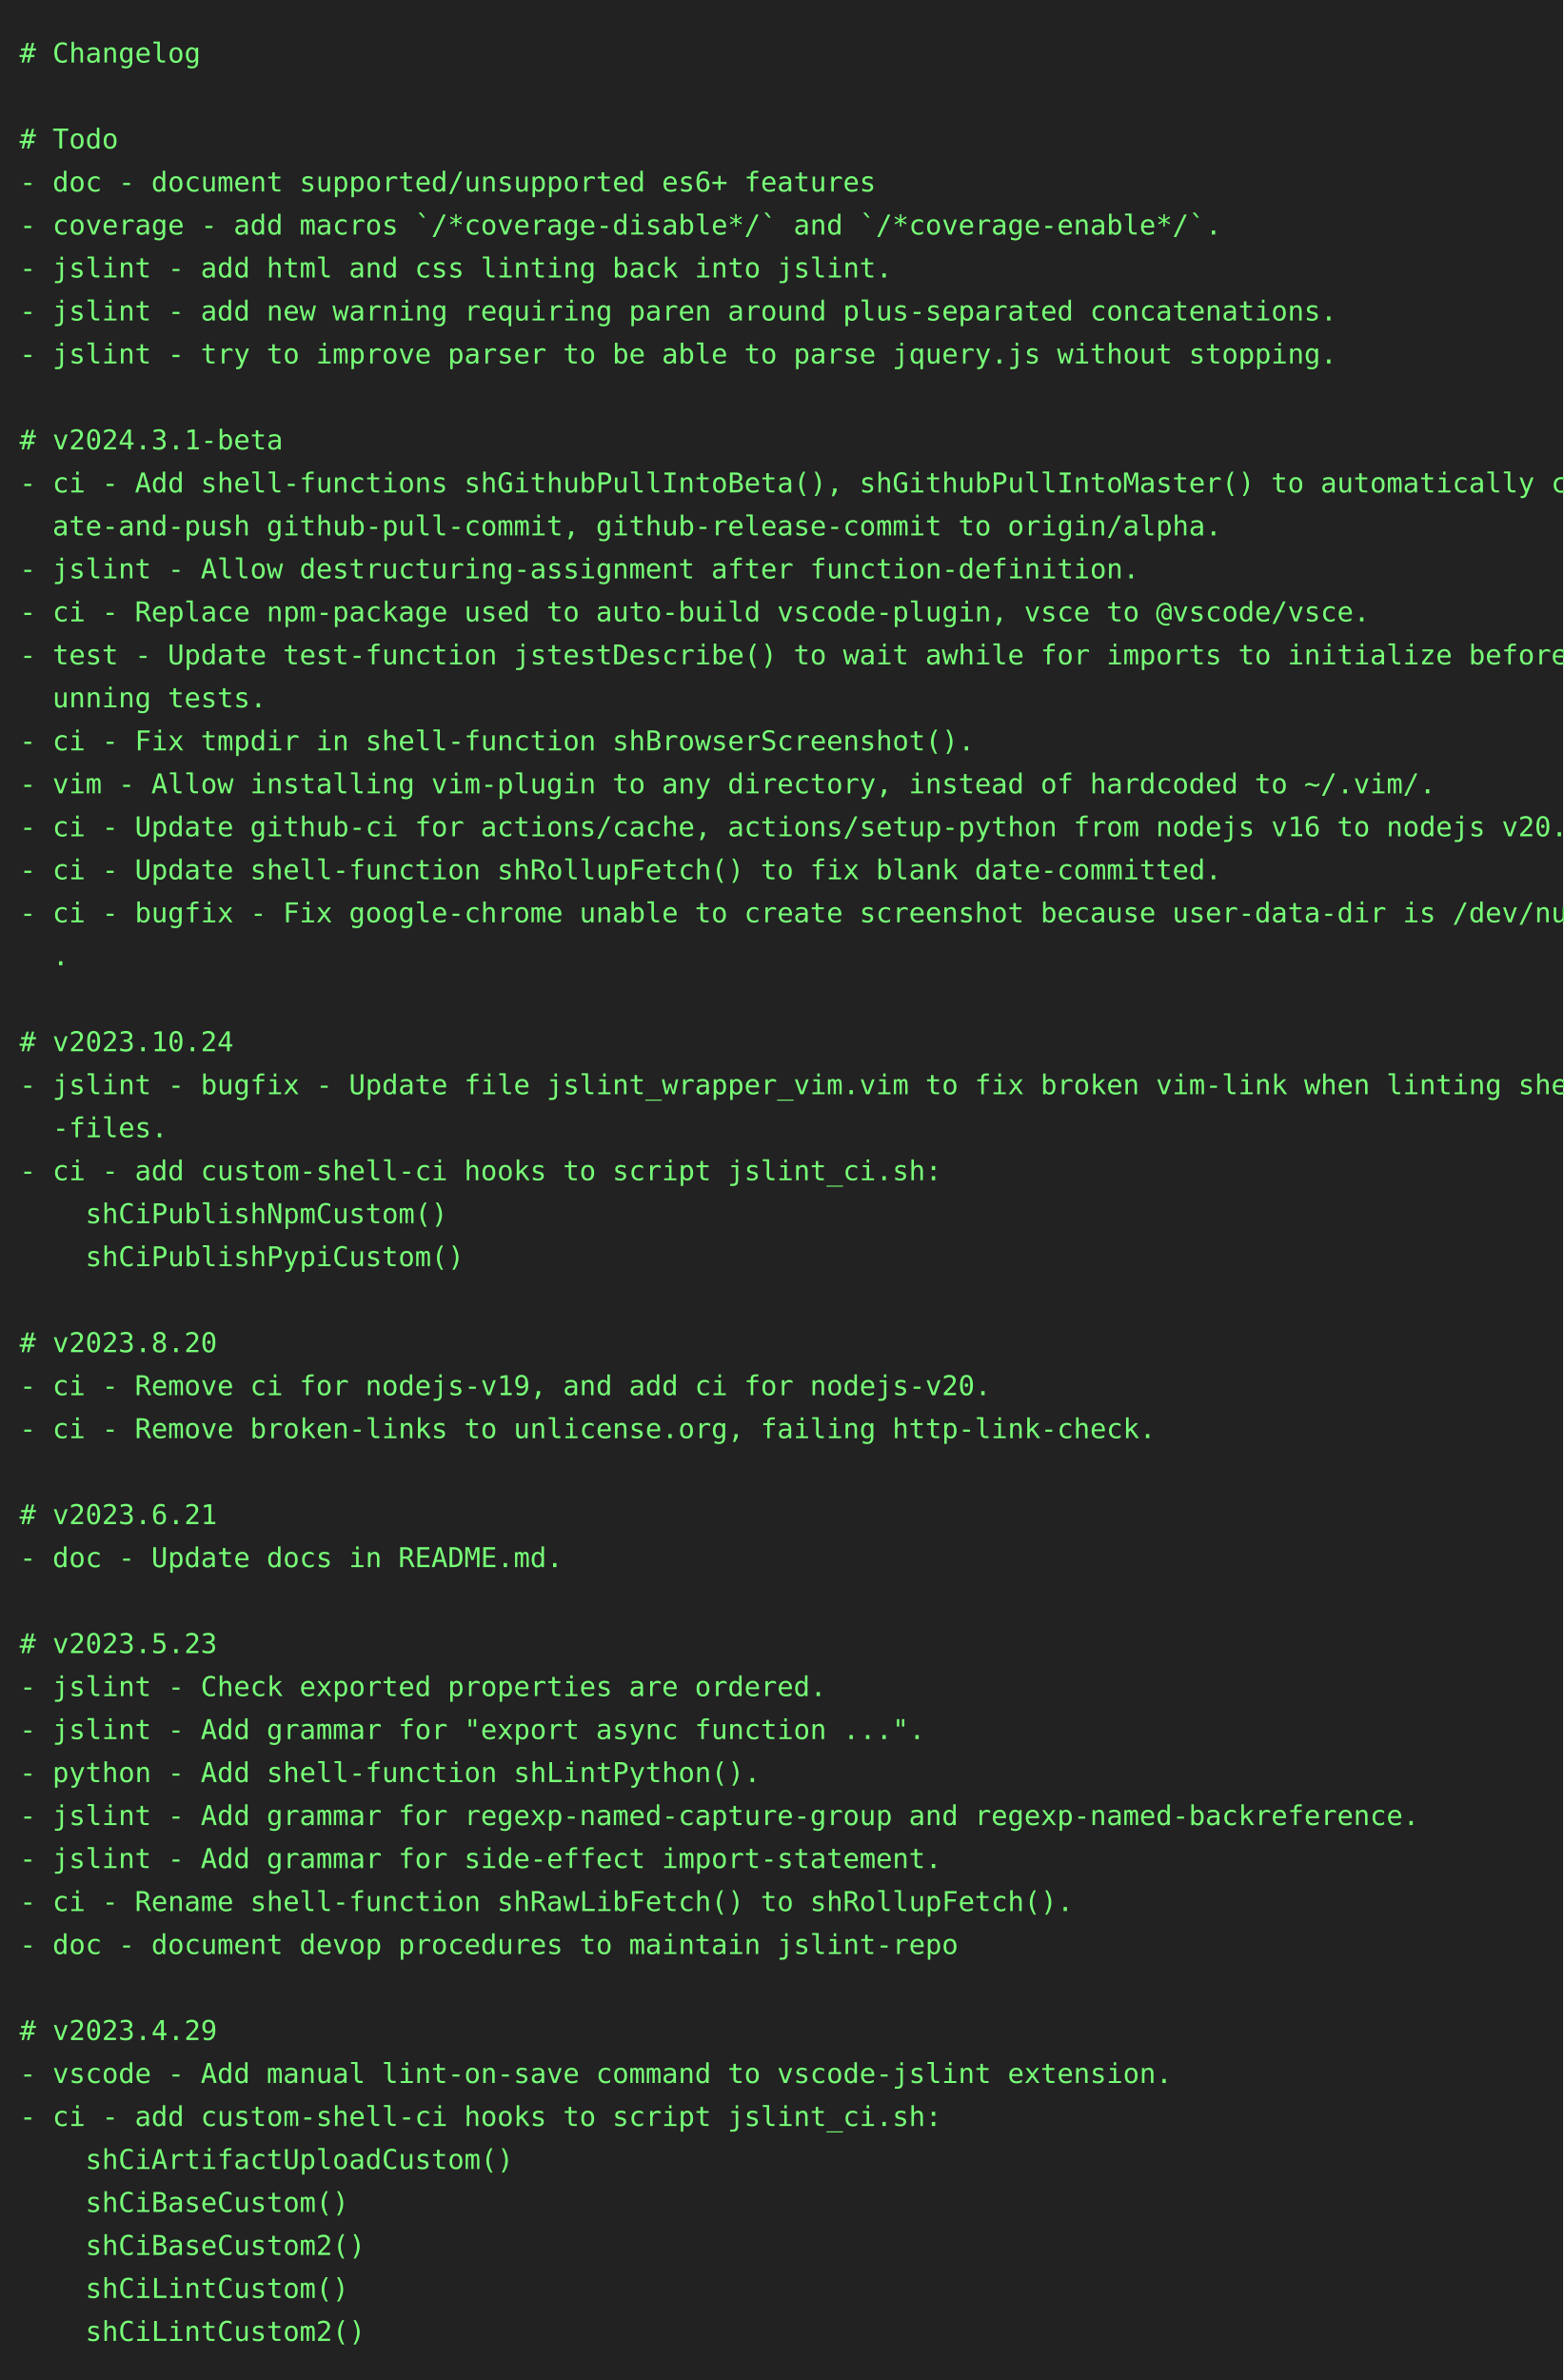
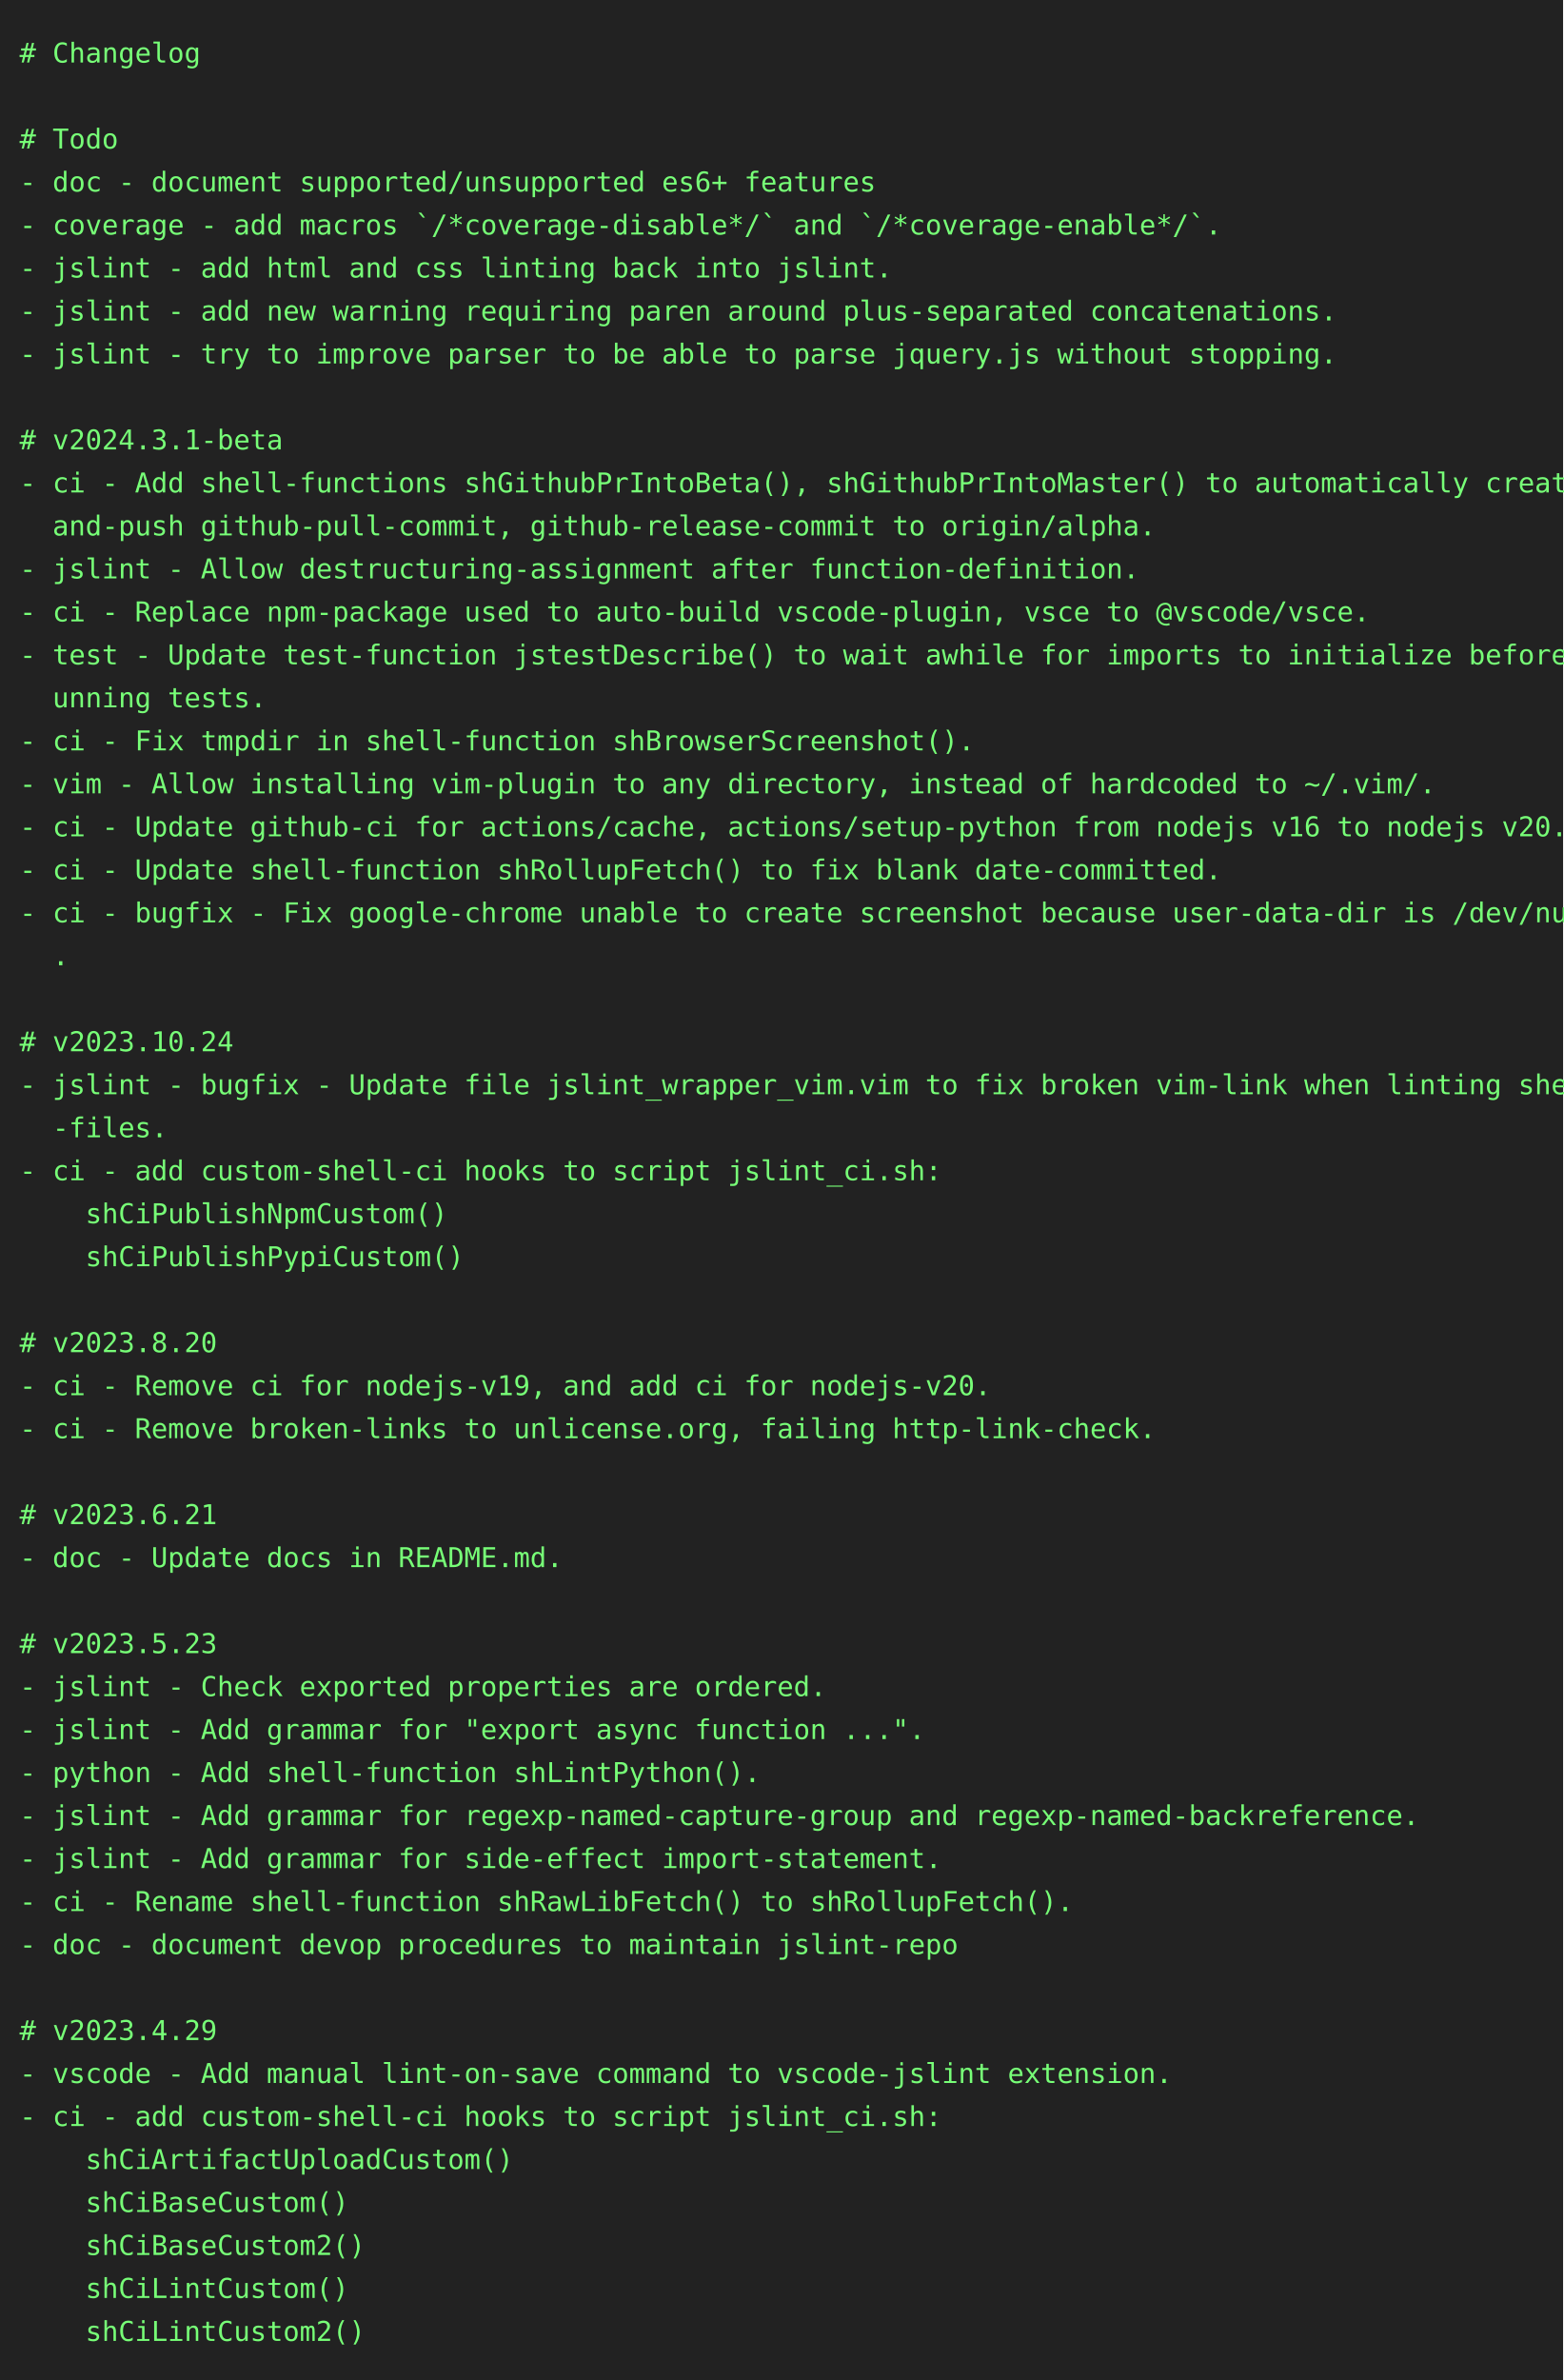
<svg xmlns="http://www.w3.org/2000/svg" height="1218" width="800">
  <rect height="1218" fill="#222" width="800" />
  <text fill="#7f7" font-family="consolas, menlo, monospace" font-size="14" xml:space="preserve">
    <tspan lengthAdjust="spacingAndGlyphs" textLength="768" x="10" y="32"># Changelog                                                                                      </tspan>
    <tspan lengthAdjust="spacingAndGlyphs" textLength="768" x="10" y="54">                                                                                                 </tspan>
    <tspan lengthAdjust="spacingAndGlyphs" textLength="768" x="10" y="76"># Todo                                                                                           </tspan>
    <tspan lengthAdjust="spacingAndGlyphs" textLength="768" x="10" y="98">- doc - document supported/unsupported es6+ features                                             </tspan>
    <tspan lengthAdjust="spacingAndGlyphs" textLength="768" x="10" y="120">- coverage - add macros `/*coverage-disable*/` and `/*coverage-enable*/`.                        </tspan>
    <tspan lengthAdjust="spacingAndGlyphs" textLength="768" x="10" y="142">- jslint - add html and css linting back into jslint.                                            </tspan>
    <tspan lengthAdjust="spacingAndGlyphs" textLength="768" x="10" y="164">- jslint - add new warning requiring paren around plus-separated concatenations.                 </tspan>
    <tspan lengthAdjust="spacingAndGlyphs" textLength="768" x="10" y="186">- jslint - try to improve parser to be able to parse jquery.js without stopping.                 </tspan>
    <tspan lengthAdjust="spacingAndGlyphs" textLength="768" x="10" y="208">                                                                                                 </tspan>
    <tspan lengthAdjust="spacingAndGlyphs" textLength="768" x="10" y="230"># v2024.3.1-beta                                                                                 </tspan>
-     <tspan lengthAdjust="spacingAndGlyphs" textLength="768" x="10" y="252">- ci - Add shell-functions shGithubPullIntoBeta(), shGithubPullIntoMaster() to automatically cre\</tspan>
-     <tspan lengthAdjust="spacingAndGlyphs" textLength="768" x="10" y="274">  ate-and-push github-pull-commit, github-release-commit to origin/alpha.                        </tspan>
+     <tspan lengthAdjust="spacingAndGlyphs" textLength="768" x="10" y="252">- ci - Add shell-functions shGithubPrIntoBeta(), shGithubPrIntoMaster() to automatically create-\</tspan>
+     <tspan lengthAdjust="spacingAndGlyphs" textLength="768" x="10" y="274">  and-push github-pull-commit, github-release-commit to origin/alpha.                            </tspan>
    <tspan lengthAdjust="spacingAndGlyphs" textLength="768" x="10" y="296">- jslint - Allow destructuring-assignment after function-definition.                             </tspan>
    <tspan lengthAdjust="spacingAndGlyphs" textLength="768" x="10" y="318">- ci - Replace npm-package used to auto-build vscode-plugin, vsce to @vscode/vsce.               </tspan>
    <tspan lengthAdjust="spacingAndGlyphs" textLength="768" x="10" y="340">- test - Update test-function jstestDescribe() to wait awhile for imports to initialize before r\</tspan>
    <tspan lengthAdjust="spacingAndGlyphs" textLength="768" x="10" y="362">  unning tests.                                                                                  </tspan>
    <tspan lengthAdjust="spacingAndGlyphs" textLength="768" x="10" y="384">- ci - Fix tmpdir in shell-function shBrowserScreenshot().                                       </tspan>
    <tspan lengthAdjust="spacingAndGlyphs" textLength="768" x="10" y="406">- vim - Allow installing vim-plugin to any directory, instead of hardcoded to ~/.vim/.           </tspan>
    <tspan lengthAdjust="spacingAndGlyphs" textLength="768" x="10" y="428">- ci - Update github-ci for actions/cache, actions/setup-python from nodejs v16 to nodejs v20.   </tspan>
    <tspan lengthAdjust="spacingAndGlyphs" textLength="768" x="10" y="450">- ci - Update shell-function shRollupFetch() to fix blank date-committed.                        </tspan>
    <tspan lengthAdjust="spacingAndGlyphs" textLength="768" x="10" y="472">- ci - bugfix - Fix google-chrome unable to create screenshot because user-data-dir is /dev/null\</tspan>
    <tspan lengthAdjust="spacingAndGlyphs" textLength="768" x="10" y="494">  .                                                                                              </tspan>
    <tspan lengthAdjust="spacingAndGlyphs" textLength="768" x="10" y="516">                                                                                                 </tspan>
    <tspan lengthAdjust="spacingAndGlyphs" textLength="768" x="10" y="538"># v2023.10.24                                                                                    </tspan>
    <tspan lengthAdjust="spacingAndGlyphs" textLength="768" x="10" y="560">- jslint - bugfix - Update file jslint_wrapper_vim.vim to fix broken vim-link when linting shell\</tspan>
    <tspan lengthAdjust="spacingAndGlyphs" textLength="768" x="10" y="582">  -files.                                                                                        </tspan>
    <tspan lengthAdjust="spacingAndGlyphs" textLength="768" x="10" y="604">- ci - add custom-shell-ci hooks to script jslint_ci.sh:                                         </tspan>
    <tspan lengthAdjust="spacingAndGlyphs" textLength="768" x="10" y="626">    shCiPublishNpmCustom()                                                                       </tspan>
    <tspan lengthAdjust="spacingAndGlyphs" textLength="768" x="10" y="648">    shCiPublishPypiCustom()                                                                      </tspan>
    <tspan lengthAdjust="spacingAndGlyphs" textLength="768" x="10" y="670">                                                                                                 </tspan>
    <tspan lengthAdjust="spacingAndGlyphs" textLength="768" x="10" y="692"># v2023.8.20                                                                                     </tspan>
    <tspan lengthAdjust="spacingAndGlyphs" textLength="768" x="10" y="714">- ci - Remove ci for nodejs-v19, and add ci for nodejs-v20.                                      </tspan>
    <tspan lengthAdjust="spacingAndGlyphs" textLength="768" x="10" y="736">- ci - Remove broken-links to unlicense.org, failing http-link-check.                            </tspan>
    <tspan lengthAdjust="spacingAndGlyphs" textLength="768" x="10" y="758">                                                                                                 </tspan>
    <tspan lengthAdjust="spacingAndGlyphs" textLength="768" x="10" y="780"># v2023.6.21                                                                                     </tspan>
    <tspan lengthAdjust="spacingAndGlyphs" textLength="768" x="10" y="802">- doc - Update docs in README.md.                                                                </tspan>
    <tspan lengthAdjust="spacingAndGlyphs" textLength="768" x="10" y="824">                                                                                                 </tspan>
    <tspan lengthAdjust="spacingAndGlyphs" textLength="768" x="10" y="846"># v2023.5.23                                                                                     </tspan>
    <tspan lengthAdjust="spacingAndGlyphs" textLength="768" x="10" y="868">- jslint - Check exported properties are ordered.                                                </tspan>
    <tspan lengthAdjust="spacingAndGlyphs" textLength="768" x="10" y="890">- jslint - Add grammar for "export async function ...".                                          </tspan>
    <tspan lengthAdjust="spacingAndGlyphs" textLength="768" x="10" y="912">- python - Add shell-function shLintPython().                                                    </tspan>
    <tspan lengthAdjust="spacingAndGlyphs" textLength="768" x="10" y="934">- jslint - Add grammar for regexp-named-capture-group and regexp-named-backreference.            </tspan>
    <tspan lengthAdjust="spacingAndGlyphs" textLength="768" x="10" y="956">- jslint - Add grammar for side-effect import-statement.                                         </tspan>
    <tspan lengthAdjust="spacingAndGlyphs" textLength="768" x="10" y="978">- ci - Rename shell-function shRawLibFetch() to shRollupFetch().                                 </tspan>
    <tspan lengthAdjust="spacingAndGlyphs" textLength="768" x="10" y="1000">- doc - document devop procedures to maintain jslint-repo                                        </tspan>
    <tspan lengthAdjust="spacingAndGlyphs" textLength="768" x="10" y="1022">                                                                                                 </tspan>
    <tspan lengthAdjust="spacingAndGlyphs" textLength="768" x="10" y="1044"># v2023.4.29                                                                                     </tspan>
    <tspan lengthAdjust="spacingAndGlyphs" textLength="768" x="10" y="1066">- vscode - Add manual lint-on-save command to vscode-jslint extension.                           </tspan>
    <tspan lengthAdjust="spacingAndGlyphs" textLength="768" x="10" y="1088">- ci - add custom-shell-ci hooks to script jslint_ci.sh:                                         </tspan>
    <tspan lengthAdjust="spacingAndGlyphs" textLength="768" x="10" y="1110">    shCiArtifactUploadCustom()                                                                   </tspan>
    <tspan lengthAdjust="spacingAndGlyphs" textLength="768" x="10" y="1132">    shCiBaseCustom()                                                                             </tspan>
    <tspan lengthAdjust="spacingAndGlyphs" textLength="768" x="10" y="1154">    shCiBaseCustom2()                                                                            </tspan>
    <tspan lengthAdjust="spacingAndGlyphs" textLength="768" x="10" y="1176">    shCiLintCustom()                                                                             </tspan>
    <tspan lengthAdjust="spacingAndGlyphs" textLength="768" x="10" y="1198">    shCiLintCustom2()                                                                            </tspan>
  </text>
</svg>
